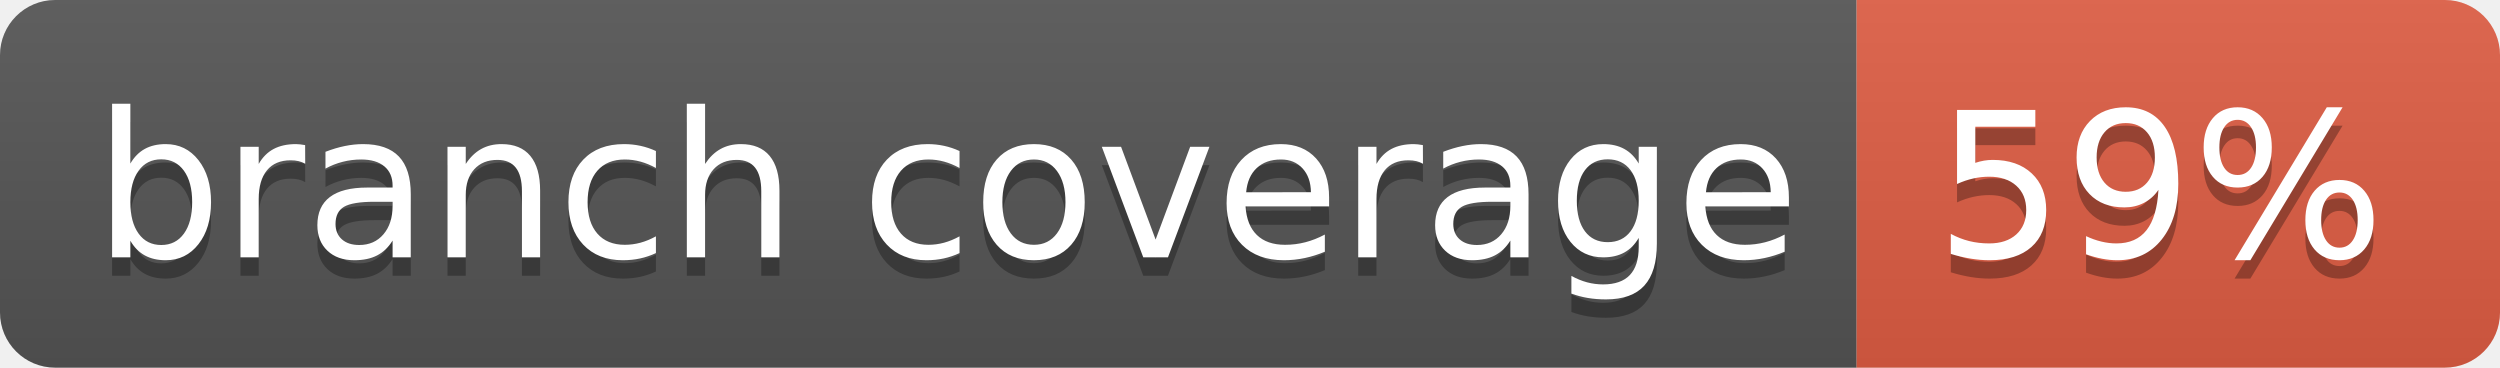
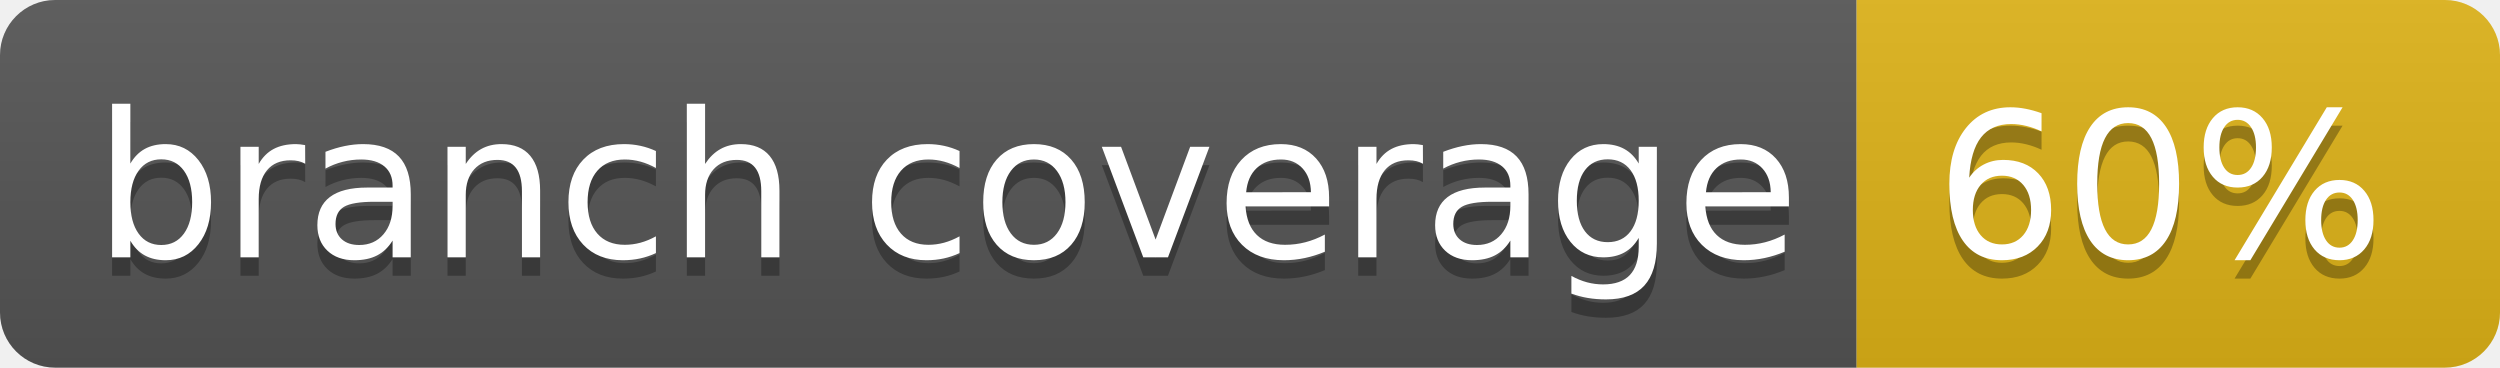
- <svg xmlns="http://www.w3.org/2000/svg" width="136" height="20" role="img" aria-label="branch coverage: 59%">
+ <svg xmlns="http://www.w3.org/2000/svg" width="136" height="20" role="img" aria-label="branch coverage: 60%">
  <linearGradient id="s" x2="0" y2="100%">
    <stop offset="0" stop-color="#bbb" stop-opacity=".1" />
    <stop offset="1" stop-opacity=".1" />
  </linearGradient>
  <clipPath id="r">
    <rect width="136" height="20" rx="3" fill="#fff" />
  </clipPath>
  <g clip-path="url(#r)">
    <rect width="101" height="20" fill="#555" />
-     <rect x="101" width="35" height="20" fill="#e05d44" />
+     <rect x="101" width="35" height="20" fill="#dfb317" />
    <rect width="136" height="20" fill="url(#s)" />
  </g>
  <g fill="#fff" text-anchor="middle" font-family="Verdana,Geneva,DejaVu Sans,sans-serif" text-rendering="geometricPrecision" font-size="110">
    <text aria-hidden="true" x="515" y="150" fill="#010101" fill-opacity=".3" transform="scale(.1)" textLength="910">branch coverage</text>
    <text x="515" y="140" transform="scale(.1)" fill="#fff" textLength="910">branch coverage</text>
-     <text aria-hidden="true" x="1175" y="150" fill="#010101" fill-opacity=".3" transform="scale(.1)" textLength="250">59%</text>
-     <text x="1175" y="140" transform="scale(.1)" fill="#fff" textLength="250">59%</text>
+     <text aria-hidden="true" x="1175" y="150" fill="#010101" fill-opacity=".3" transform="scale(.1)" textLength="250">60%</text>
+     <text x="1175" y="140" transform="scale(.1)" fill="#fff" textLength="250">60%</text>
  </g>
</svg>
